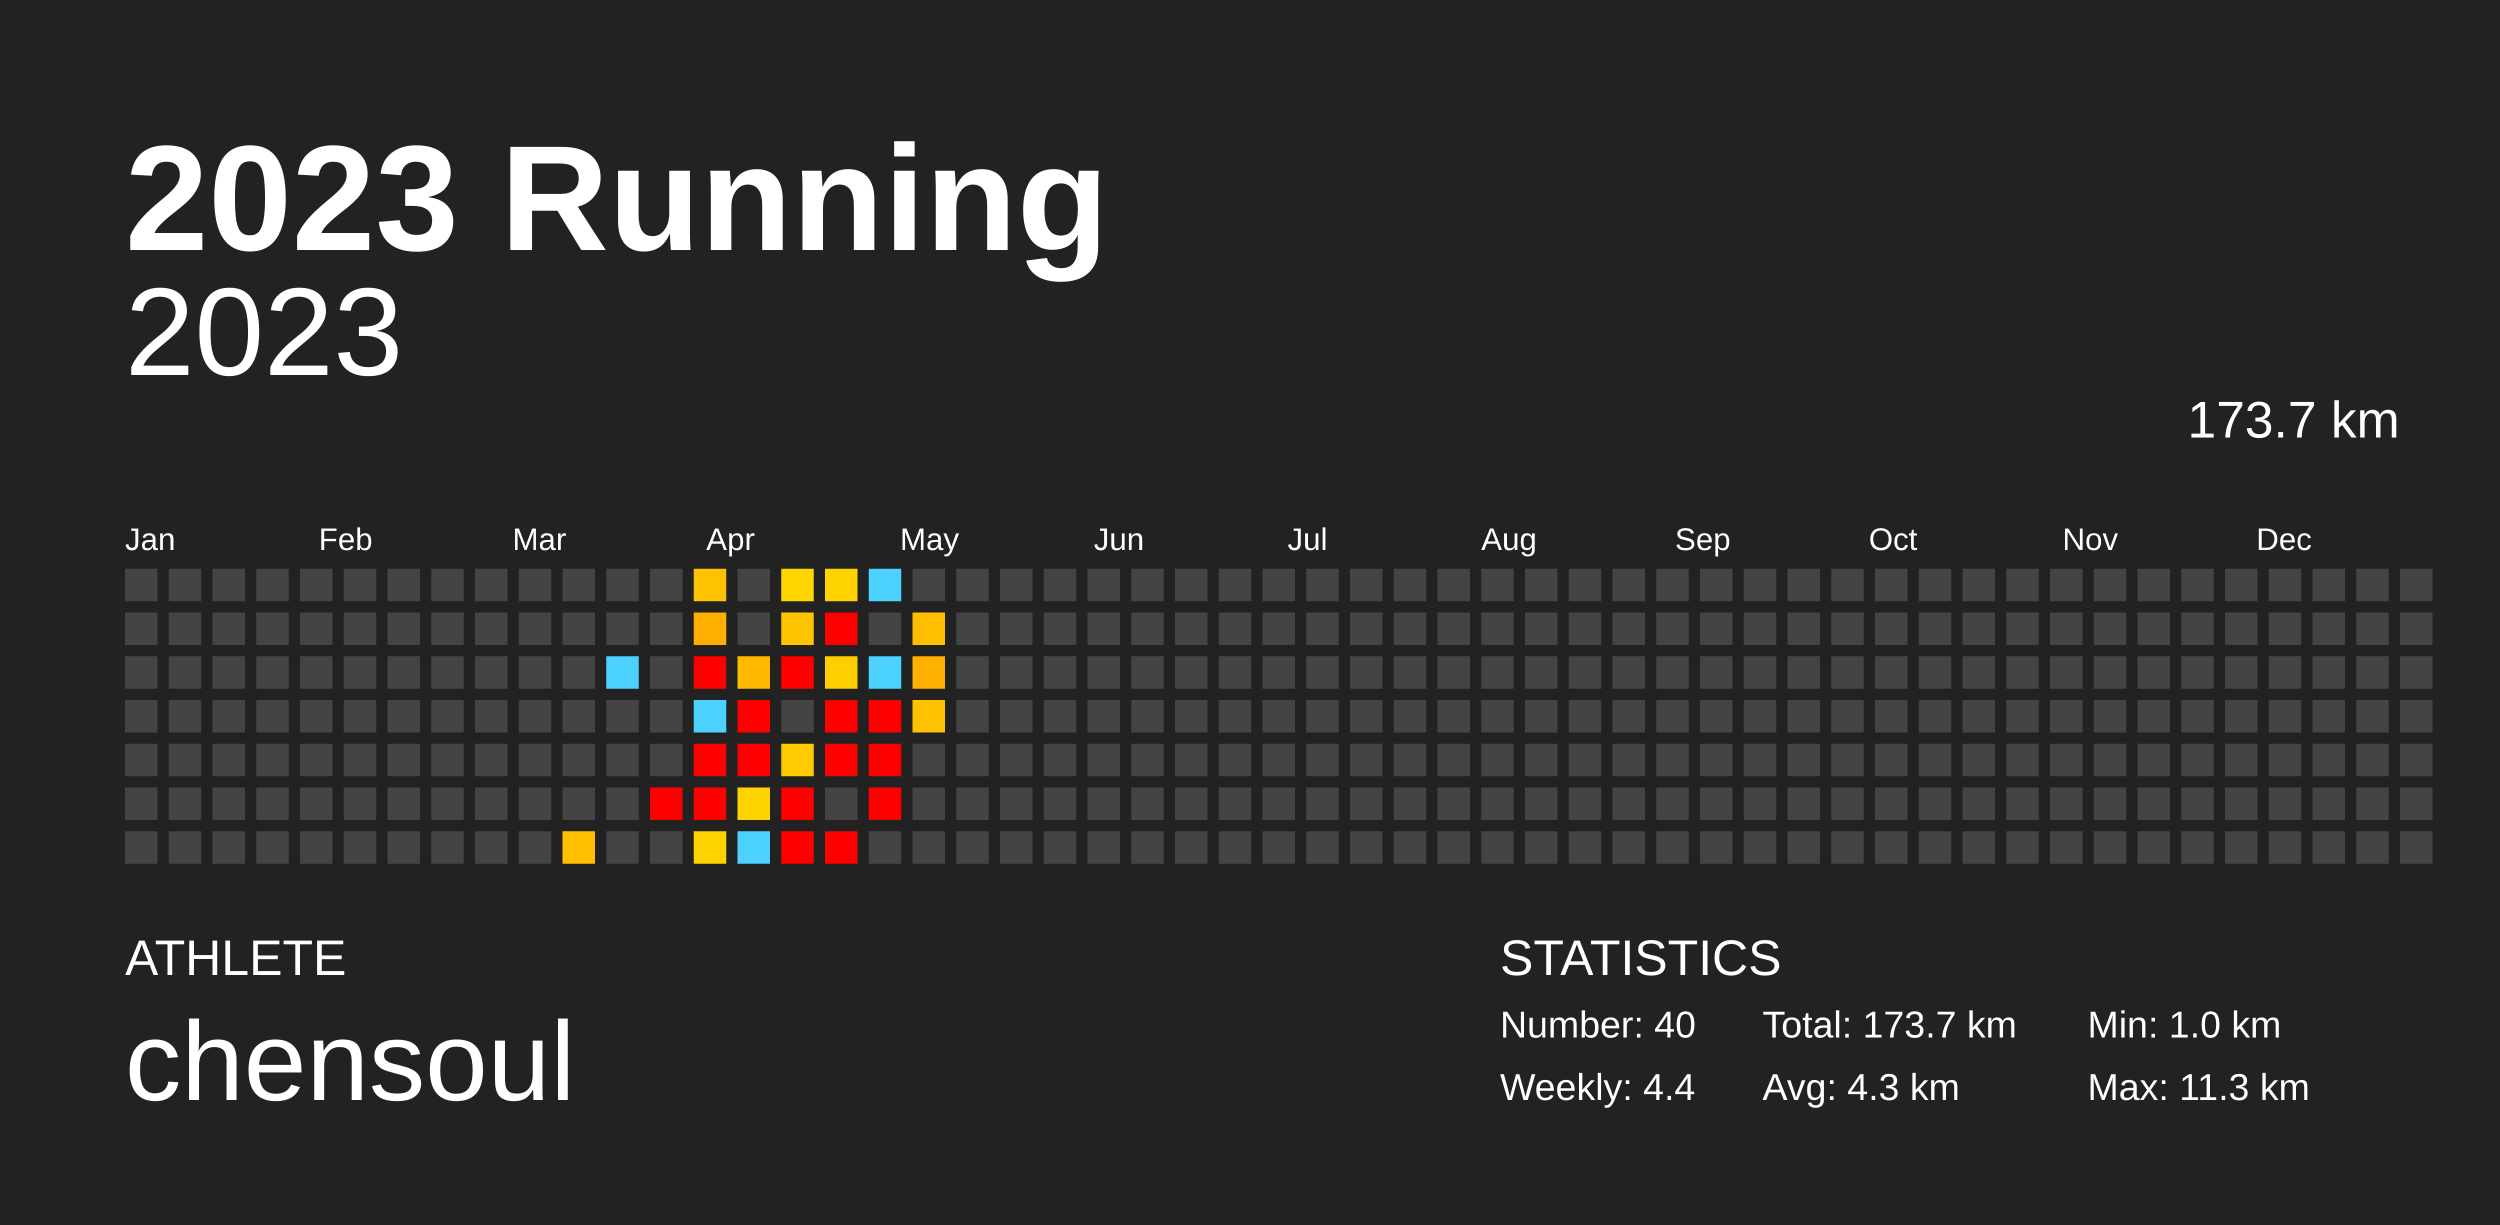
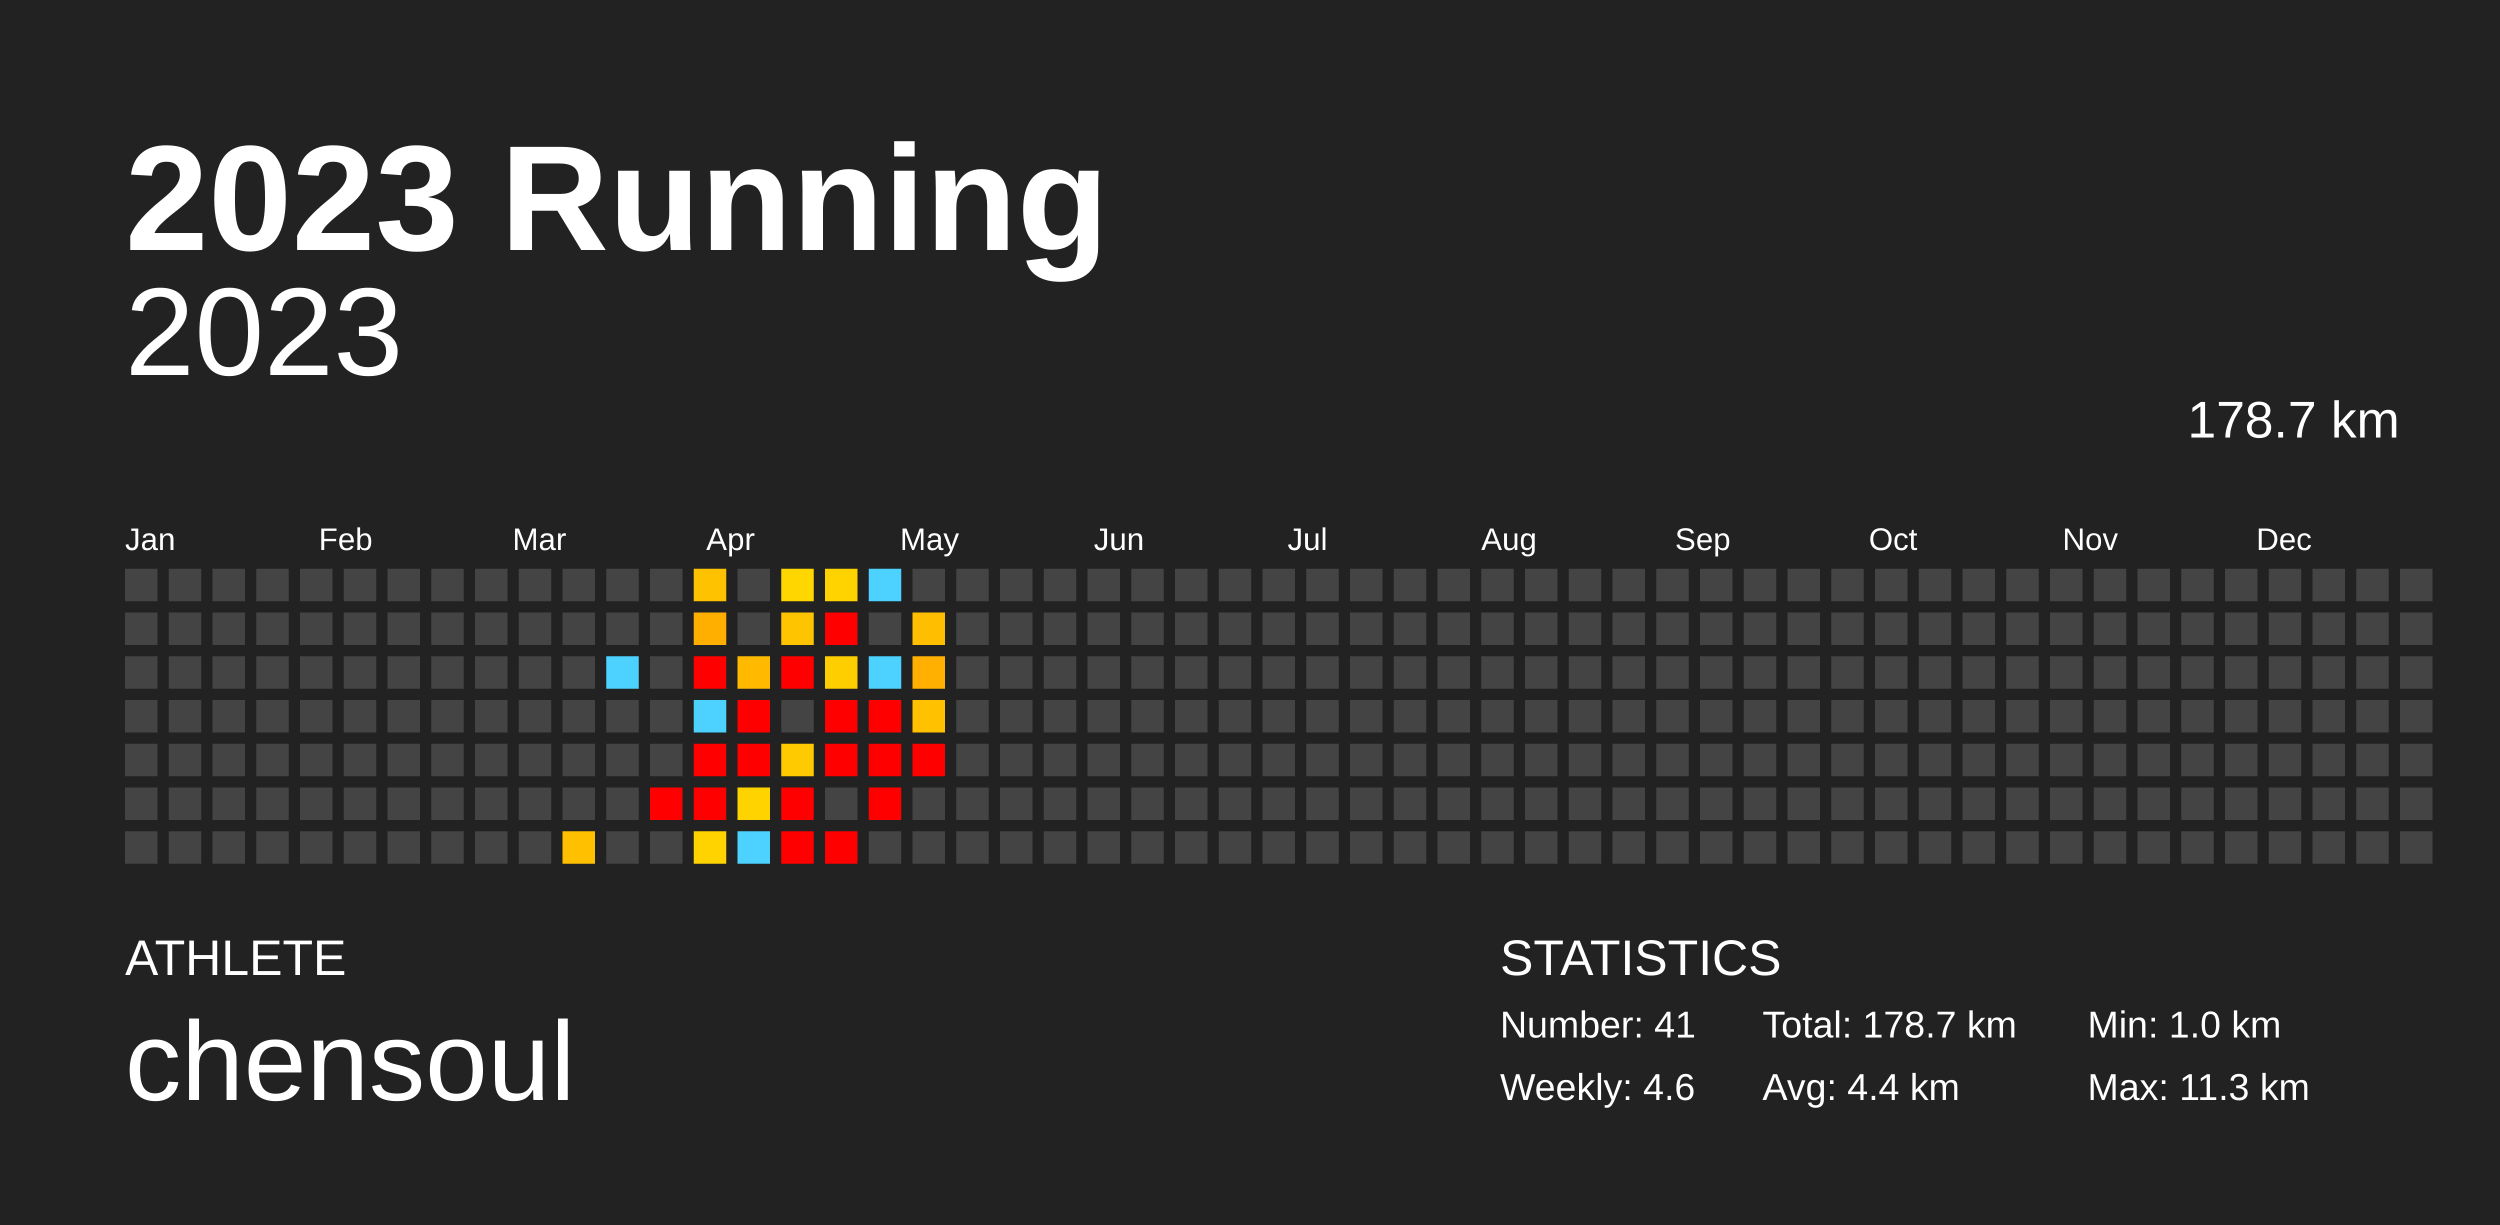
<svg xmlns="http://www.w3.org/2000/svg" baseProfile="full" height="98mm" version="1.1" viewBox="0,0,200,98" width="200mm">
  <defs />
  <rect fill="#222222" height="98" width="200" x="0" y="0" />
  <text fill="#FFFFFF" style="font-size:12px; font-family:Arial; font-weight:bold;" x="10" y="20">2023 Running</text>
  <text fill="#FFFFFF" style="font-size:4px; font-family:Arial" x="10" y="78">ATHLETE</text>
  <text fill="#FFFFFF" style="font-size:9px; font-family:Arial" x="10" y="88">chensoul</text>
  <text fill="#FFFFFF" style="font-size:4px; font-family:Arial" x="120" y="78">STATISTICS</text>
-   <text fill="#FFFFFF" style="font-size:3px; font-family:Arial" x="120" y="83">Number: 40</text>
-   <text fill="#FFFFFF" style="font-size:3px; font-family:Arial" x="120" y="88">Weekly: 4.4</text>
-   <text fill="#FFFFFF" style="font-size:3px; font-family:Arial" x="141" y="83">Total: 173.7 km</text>
-   <text fill="#FFFFFF" style="font-size:3px; font-family:Arial" x="141" y="88">Avg: 4.3 km</text>
+   <text fill="#FFFFFF" style="font-size:3px; font-family:Arial" x="120" y="83">Number: 41</text>
+   <text fill="#FFFFFF" style="font-size:3px; font-family:Arial" x="120" y="88">Weekly: 4.6</text>
+   <text fill="#FFFFFF" style="font-size:3px; font-family:Arial" x="141" y="83">Total: 178.7 km</text>
+   <text fill="#FFFFFF" style="font-size:3px; font-family:Arial" x="141" y="88">Avg: 4.4 km</text>
  <text fill="#FFFFFF" style="font-size:3px; font-family:Arial" x="167" y="83">Min: 1.0 km</text>
  <text fill="#FFFFFF" style="font-size:3px; font-family:Arial" x="167" y="88">Max: 11.3 km</text>
  <text alignment-baseline="hanging" fill="#FFFFFF" style="font-size:10.0px; font-family:Arial;" x="10" y="30">2023</text>
-   <text alignment-baseline="hanging" fill="#FFFFFF" style="font-size:4.125px; font-family:Arial;" x="175" y="35">173.7 km</text>
+   <text alignment-baseline="hanging" fill="#FFFFFF" style="font-size:4.125px; font-family:Arial;" x="175" y="35">178.7 km</text>
  <text fill="#FFFFFF" style="font-size:2.5px; font-family:Arial" x="10.0" y="44">Jan</text>
  <text fill="#FFFFFF" style="font-size:2.5px; font-family:Arial" x="25.5" y="44">Feb</text>
  <text fill="#FFFFFF" style="font-size:2.5px; font-family:Arial" x="41.0" y="44">Mar</text>
  <text fill="#FFFFFF" style="font-size:2.5px; font-family:Arial" x="56.5" y="44">Apr</text>
  <text fill="#FFFFFF" style="font-size:2.5px; font-family:Arial" x="72.0" y="44">May</text>
  <text fill="#FFFFFF" style="font-size:2.5px; font-family:Arial" x="87.5" y="44">Jun</text>
  <text fill="#FFFFFF" style="font-size:2.5px; font-family:Arial" x="103.0" y="44">Jul</text>
  <text fill="#FFFFFF" style="font-size:2.5px; font-family:Arial" x="118.5" y="44">Aug</text>
  <text fill="#FFFFFF" style="font-size:2.5px; font-family:Arial" x="134.0" y="44">Sep</text>
  <text fill="#FFFFFF" style="font-size:2.5px; font-family:Arial" x="149.5" y="44">Oct</text>
  <text fill="#FFFFFF" style="font-size:2.5px; font-family:Arial" x="165.0" y="44">Nov</text>
  <text fill="#FFFFFF" style="font-size:2.5px; font-family:Arial" x="180.5" y="44">Dec</text>
  <rect fill="#444444" height="2.6" width="2.6" x="10.0" y="45.5" />
  <rect fill="#444444" height="2.6" width="2.6" x="10.0" y="49.0" />
  <rect fill="#444444" height="2.6" width="2.6" x="10.0" y="52.5" />
  <rect fill="#444444" height="2.6" width="2.6" x="10.0" y="56.0" />
  <rect fill="#444444" height="2.6" width="2.6" x="10.0" y="59.5" />
  <rect fill="#444444" height="2.6" width="2.6" x="10.0" y="63.0" />
  <rect fill="#444444" height="2.6" width="2.6" x="10.0" y="66.5" />
  <rect fill="#444444" height="2.6" width="2.6" x="13.5" y="45.5" />
  <rect fill="#444444" height="2.6" width="2.6" x="13.5" y="49.0" />
  <rect fill="#444444" height="2.6" width="2.6" x="13.5" y="52.5" />
  <rect fill="#444444" height="2.6" width="2.6" x="13.5" y="56.0" />
  <rect fill="#444444" height="2.6" width="2.6" x="13.5" y="59.5" />
  <rect fill="#444444" height="2.6" width="2.6" x="13.5" y="63.0" />
  <rect fill="#444444" height="2.6" width="2.6" x="13.5" y="66.5" />
  <rect fill="#444444" height="2.6" width="2.6" x="17.0" y="45.5" />
  <rect fill="#444444" height="2.6" width="2.6" x="17.0" y="49.0" />
  <rect fill="#444444" height="2.6" width="2.6" x="17.0" y="52.5" />
  <rect fill="#444444" height="2.6" width="2.6" x="17.0" y="56.0" />
  <rect fill="#444444" height="2.6" width="2.6" x="17.0" y="59.5" />
  <rect fill="#444444" height="2.6" width="2.6" x="17.0" y="63.0" />
  <rect fill="#444444" height="2.6" width="2.6" x="17.0" y="66.5" />
  <rect fill="#444444" height="2.6" width="2.6" x="20.5" y="45.5" />
  <rect fill="#444444" height="2.6" width="2.6" x="20.5" y="49.0" />
  <rect fill="#444444" height="2.6" width="2.6" x="20.5" y="52.5" />
  <rect fill="#444444" height="2.6" width="2.6" x="20.5" y="56.0" />
  <rect fill="#444444" height="2.6" width="2.6" x="20.5" y="59.5" />
  <rect fill="#444444" height="2.6" width="2.6" x="20.5" y="63.0" />
  <rect fill="#444444" height="2.6" width="2.6" x="20.5" y="66.5" />
  <rect fill="#444444" height="2.6" width="2.6" x="24.0" y="45.5" />
  <rect fill="#444444" height="2.6" width="2.6" x="24.0" y="49.0" />
  <rect fill="#444444" height="2.6" width="2.6" x="24.0" y="52.5" />
  <rect fill="#444444" height="2.6" width="2.6" x="24.0" y="56.0" />
  <rect fill="#444444" height="2.6" width="2.6" x="24.0" y="59.5" />
  <rect fill="#444444" height="2.6" width="2.6" x="24.0" y="63.0" />
  <rect fill="#444444" height="2.6" width="2.6" x="24.0" y="66.5" />
  <rect fill="#444444" height="2.6" width="2.6" x="27.5" y="45.5" />
  <rect fill="#444444" height="2.6" width="2.6" x="27.5" y="49.0" />
  <rect fill="#444444" height="2.6" width="2.6" x="27.5" y="52.5" />
  <rect fill="#444444" height="2.6" width="2.6" x="27.5" y="56.0" />
  <rect fill="#444444" height="2.6" width="2.6" x="27.5" y="59.5" />
  <rect fill="#444444" height="2.6" width="2.6" x="27.5" y="63.0" />
  <rect fill="#444444" height="2.6" width="2.6" x="27.5" y="66.5" />
  <rect fill="#444444" height="2.6" width="2.6" x="31.0" y="45.5" />
  <rect fill="#444444" height="2.6" width="2.6" x="31.0" y="49.0" />
  <rect fill="#444444" height="2.6" width="2.6" x="31.0" y="52.5" />
  <rect fill="#444444" height="2.6" width="2.6" x="31.0" y="56.0" />
  <rect fill="#444444" height="2.6" width="2.6" x="31.0" y="59.5" />
  <rect fill="#444444" height="2.6" width="2.6" x="31.0" y="63.0" />
  <rect fill="#444444" height="2.6" width="2.6" x="31.0" y="66.5" />
  <rect fill="#444444" height="2.6" width="2.6" x="34.5" y="45.5" />
  <rect fill="#444444" height="2.6" width="2.6" x="34.5" y="49.0" />
  <rect fill="#444444" height="2.6" width="2.6" x="34.5" y="52.5" />
  <rect fill="#444444" height="2.6" width="2.6" x="34.5" y="56.0" />
  <rect fill="#444444" height="2.6" width="2.6" x="34.5" y="59.5" />
  <rect fill="#444444" height="2.6" width="2.6" x="34.5" y="63.0" />
  <rect fill="#444444" height="2.6" width="2.6" x="34.5" y="66.5" />
  <rect fill="#444444" height="2.6" width="2.6" x="38.0" y="45.5" />
  <rect fill="#444444" height="2.6" width="2.6" x="38.0" y="49.0" />
  <rect fill="#444444" height="2.6" width="2.6" x="38.0" y="52.5" />
  <rect fill="#444444" height="2.6" width="2.6" x="38.0" y="56.0" />
  <rect fill="#444444" height="2.6" width="2.6" x="38.0" y="59.5" />
  <rect fill="#444444" height="2.6" width="2.6" x="38.0" y="63.0" />
  <rect fill="#444444" height="2.6" width="2.6" x="38.0" y="66.5" />
  <rect fill="#444444" height="2.6" width="2.6" x="41.5" y="45.5" />
  <rect fill="#444444" height="2.6" width="2.6" x="41.5" y="49.0" />
  <rect fill="#444444" height="2.6" width="2.6" x="41.5" y="52.5" />
  <rect fill="#444444" height="2.6" width="2.6" x="41.5" y="56.0" />
  <rect fill="#444444" height="2.6" width="2.6" x="41.5" y="59.5" />
  <rect fill="#444444" height="2.6" width="2.6" x="41.5" y="63.0" />
  <rect fill="#444444" height="2.6" width="2.6" x="41.5" y="66.5" />
  <rect fill="#444444" height="2.6" width="2.6" x="45.0" y="45.5" />
  <rect fill="#444444" height="2.6" width="2.6" x="45.0" y="49.0" />
  <rect fill="#444444" height="2.6" width="2.6" x="45.0" y="52.5" />
  <rect fill="#444444" height="2.6" width="2.6" x="45.0" y="56.0" />
  <rect fill="#444444" height="2.6" width="2.6" x="45.0" y="59.5" />
  <rect fill="#444444" height="2.6" width="2.6" x="45.0" y="63.0" />
  <rect fill="#ffc000" height="2.6" width="2.6" x="45.0" y="66.5" />
  <rect fill="#444444" height="2.6" width="2.6" x="48.5" y="45.5" />
  <rect fill="#444444" height="2.6" width="2.6" x="48.5" y="49.0" />
  <rect fill="#4dd2ff" height="2.6" width="2.6" x="48.5" y="52.5" />
  <rect fill="#444444" height="2.6" width="2.6" x="48.5" y="56.0" />
  <rect fill="#444444" height="2.6" width="2.6" x="48.5" y="59.5" />
  <rect fill="#444444" height="2.6" width="2.6" x="48.5" y="63.0" />
  <rect fill="#444444" height="2.6" width="2.6" x="48.5" y="66.5" />
  <rect fill="#444444" height="2.6" width="2.6" x="52.0" y="45.5" />
  <rect fill="#444444" height="2.6" width="2.6" x="52.0" y="49.0" />
  <rect fill="#444444" height="2.6" width="2.6" x="52.0" y="52.5" />
  <rect fill="#444444" height="2.6" width="2.6" x="52.0" y="56.0" />
  <rect fill="#444444" height="2.6" width="2.6" x="52.0" y="59.5" />
  <rect fill="red" height="2.6" width="2.6" x="52.0" y="63.0" />
  <rect fill="#444444" height="2.6" width="2.6" x="52.0" y="66.5" />
  <rect fill="#ffc200" height="2.6" width="2.6" x="55.5" y="45.5" />
  <rect fill="#ffaf00" height="2.6" width="2.6" x="55.5" y="49.0" />
  <rect fill="red" height="2.6" width="2.6" x="55.5" y="52.5" />
  <rect fill="#4dd2ff" height="2.6" width="2.6" x="55.5" y="56.0" />
  <rect fill="red" height="2.6" width="2.6" x="55.5" y="59.5" />
  <rect fill="red" height="2.6" width="2.6" x="55.5" y="63.0" />
  <rect fill="#ffd300" height="2.6" width="2.6" x="55.5" y="66.5" />
  <rect fill="#444444" height="2.6" width="2.6" x="59.0" y="45.5" />
  <rect fill="#444444" height="2.6" width="2.6" x="59.0" y="49.0" />
  <rect fill="#ffba00" height="2.6" width="2.6" x="59.0" y="52.5" />
  <rect fill="red" height="2.6" width="2.6" x="59.0" y="56.0" />
  <rect fill="red" height="2.6" width="2.6" x="59.0" y="59.5" />
  <rect fill="#ffd300" height="2.6" width="2.6" x="59.0" y="63.0" />
  <rect fill="#4dd2ff" height="2.6" width="2.6" x="59.0" y="66.5" />
  <rect fill="#ffd600" height="2.6" width="2.6" x="62.5" y="45.5" />
  <rect fill="#ffc400" height="2.6" width="2.6" x="62.5" y="49.0" />
  <rect fill="red" height="2.6" width="2.6" x="62.5" y="52.5" />
  <rect fill="#444444" height="2.6" width="2.6" x="62.5" y="56.0" />
  <rect fill="#ffcb00" height="2.6" width="2.6" x="62.5" y="59.5" />
  <rect fill="red" height="2.6" width="2.6" x="62.5" y="63.0" />
  <rect fill="red" height="2.6" width="2.6" x="62.5" y="66.5" />
  <rect fill="#ffd300" height="2.6" width="2.6" x="66.0" y="45.5" />
  <rect fill="red" height="2.6" width="2.6" x="66.0" y="49.0" />
  <rect fill="#ffce00" height="2.6" width="2.6" x="66.0" y="52.5" />
  <rect fill="red" height="2.6" width="2.6" x="66.0" y="56.0" />
  <rect fill="red" height="2.6" width="2.6" x="66.0" y="59.5" />
  <rect fill="#444444" height="2.6" width="2.6" x="66.0" y="63.0" />
  <rect fill="red" height="2.6" width="2.6" x="66.0" y="66.5" />
  <rect fill="#4dd2ff" height="2.6" width="2.6" x="69.5" y="45.5" />
  <rect fill="#444444" height="2.6" width="2.6" x="69.5" y="49.0" />
  <rect fill="#4dd2ff" height="2.6" width="2.6" x="69.5" y="52.5" />
  <rect fill="red" height="2.6" width="2.6" x="69.5" y="56.0" />
  <rect fill="red" height="2.6" width="2.6" x="69.5" y="59.5" />
  <rect fill="red" height="2.6" width="2.6" x="69.5" y="63.0" />
  <rect fill="#444444" height="2.6" width="2.6" x="69.5" y="66.5" />
  <rect fill="#444444" height="2.6" width="2.6" x="73.0" y="45.5" />
  <rect fill="#ffbf00" height="2.6" width="2.6" x="73.0" y="49.0" />
  <rect fill="#ffb000" height="2.6" width="2.6" x="73.0" y="52.5" />
  <rect fill="#ffc100" height="2.6" width="2.6" x="73.0" y="56.0" />
-   <rect fill="#444444" height="2.6" width="2.6" x="73.0" y="59.5" />
+   <rect fill="red" height="2.6" width="2.6" x="73.0" y="59.5" />
  <rect fill="#444444" height="2.6" width="2.6" x="73.0" y="63.0" />
  <rect fill="#444444" height="2.6" width="2.6" x="73.0" y="66.5" />
  <rect fill="#444444" height="2.6" width="2.6" x="76.5" y="45.5" />
  <rect fill="#444444" height="2.6" width="2.6" x="76.5" y="49.0" />
  <rect fill="#444444" height="2.6" width="2.6" x="76.5" y="52.5" />
  <rect fill="#444444" height="2.6" width="2.6" x="76.5" y="56.0" />
  <rect fill="#444444" height="2.6" width="2.6" x="76.5" y="59.5" />
  <rect fill="#444444" height="2.6" width="2.6" x="76.5" y="63.0" />
  <rect fill="#444444" height="2.6" width="2.6" x="76.5" y="66.5" />
  <rect fill="#444444" height="2.6" width="2.6" x="80.0" y="45.5" />
  <rect fill="#444444" height="2.6" width="2.6" x="80.0" y="49.0" />
  <rect fill="#444444" height="2.6" width="2.6" x="80.0" y="52.5" />
  <rect fill="#444444" height="2.6" width="2.6" x="80.0" y="56.0" />
  <rect fill="#444444" height="2.6" width="2.6" x="80.0" y="59.5" />
  <rect fill="#444444" height="2.6" width="2.6" x="80.0" y="63.0" />
  <rect fill="#444444" height="2.6" width="2.6" x="80.0" y="66.5" />
  <rect fill="#444444" height="2.6" width="2.6" x="83.5" y="45.5" />
  <rect fill="#444444" height="2.6" width="2.6" x="83.5" y="49.0" />
  <rect fill="#444444" height="2.6" width="2.6" x="83.5" y="52.5" />
  <rect fill="#444444" height="2.6" width="2.6" x="83.5" y="56.0" />
  <rect fill="#444444" height="2.6" width="2.6" x="83.5" y="59.5" />
  <rect fill="#444444" height="2.6" width="2.6" x="83.5" y="63.0" />
  <rect fill="#444444" height="2.6" width="2.6" x="83.5" y="66.5" />
  <rect fill="#444444" height="2.6" width="2.6" x="87.0" y="45.5" />
  <rect fill="#444444" height="2.6" width="2.6" x="87.0" y="49.0" />
  <rect fill="#444444" height="2.6" width="2.6" x="87.0" y="52.5" />
  <rect fill="#444444" height="2.6" width="2.6" x="87.0" y="56.0" />
  <rect fill="#444444" height="2.6" width="2.6" x="87.0" y="59.5" />
  <rect fill="#444444" height="2.6" width="2.6" x="87.0" y="63.0" />
  <rect fill="#444444" height="2.6" width="2.6" x="87.0" y="66.5" />
  <rect fill="#444444" height="2.6" width="2.6" x="90.5" y="45.5" />
  <rect fill="#444444" height="2.6" width="2.6" x="90.5" y="49.0" />
  <rect fill="#444444" height="2.6" width="2.6" x="90.5" y="52.5" />
  <rect fill="#444444" height="2.6" width="2.6" x="90.5" y="56.0" />
  <rect fill="#444444" height="2.6" width="2.6" x="90.5" y="59.5" />
  <rect fill="#444444" height="2.6" width="2.6" x="90.5" y="63.0" />
  <rect fill="#444444" height="2.6" width="2.6" x="90.5" y="66.5" />
  <rect fill="#444444" height="2.6" width="2.6" x="94.0" y="45.5" />
  <rect fill="#444444" height="2.6" width="2.6" x="94.0" y="49.0" />
  <rect fill="#444444" height="2.6" width="2.6" x="94.0" y="52.5" />
  <rect fill="#444444" height="2.6" width="2.6" x="94.0" y="56.0" />
  <rect fill="#444444" height="2.6" width="2.6" x="94.0" y="59.5" />
  <rect fill="#444444" height="2.6" width="2.6" x="94.0" y="63.0" />
  <rect fill="#444444" height="2.6" width="2.6" x="94.0" y="66.5" />
  <rect fill="#444444" height="2.6" width="2.6" x="97.5" y="45.5" />
  <rect fill="#444444" height="2.6" width="2.6" x="97.5" y="49.0" />
  <rect fill="#444444" height="2.6" width="2.6" x="97.5" y="52.5" />
  <rect fill="#444444" height="2.6" width="2.6" x="97.5" y="56.0" />
  <rect fill="#444444" height="2.6" width="2.6" x="97.5" y="59.5" />
  <rect fill="#444444" height="2.6" width="2.6" x="97.5" y="63.0" />
  <rect fill="#444444" height="2.6" width="2.6" x="97.5" y="66.5" />
  <rect fill="#444444" height="2.6" width="2.6" x="101.0" y="45.5" />
  <rect fill="#444444" height="2.6" width="2.6" x="101.0" y="49.0" />
  <rect fill="#444444" height="2.6" width="2.6" x="101.0" y="52.5" />
  <rect fill="#444444" height="2.6" width="2.6" x="101.0" y="56.0" />
  <rect fill="#444444" height="2.6" width="2.6" x="101.0" y="59.5" />
  <rect fill="#444444" height="2.6" width="2.6" x="101.0" y="63.0" />
  <rect fill="#444444" height="2.6" width="2.6" x="101.0" y="66.5" />
  <rect fill="#444444" height="2.6" width="2.6" x="104.5" y="45.5" />
  <rect fill="#444444" height="2.6" width="2.6" x="104.5" y="49.0" />
  <rect fill="#444444" height="2.6" width="2.6" x="104.5" y="52.5" />
  <rect fill="#444444" height="2.6" width="2.6" x="104.5" y="56.0" />
  <rect fill="#444444" height="2.6" width="2.6" x="104.5" y="59.5" />
  <rect fill="#444444" height="2.6" width="2.6" x="104.5" y="63.0" />
  <rect fill="#444444" height="2.6" width="2.6" x="104.5" y="66.5" />
  <rect fill="#444444" height="2.6" width="2.6" x="108.0" y="45.5" />
  <rect fill="#444444" height="2.6" width="2.6" x="108.0" y="49.0" />
  <rect fill="#444444" height="2.6" width="2.6" x="108.0" y="52.5" />
  <rect fill="#444444" height="2.6" width="2.6" x="108.0" y="56.0" />
  <rect fill="#444444" height="2.6" width="2.6" x="108.0" y="59.5" />
  <rect fill="#444444" height="2.6" width="2.6" x="108.0" y="63.0" />
  <rect fill="#444444" height="2.6" width="2.6" x="108.0" y="66.5" />
  <rect fill="#444444" height="2.6" width="2.6" x="111.5" y="45.5" />
  <rect fill="#444444" height="2.6" width="2.6" x="111.5" y="49.0" />
  <rect fill="#444444" height="2.6" width="2.6" x="111.5" y="52.5" />
  <rect fill="#444444" height="2.6" width="2.6" x="111.5" y="56.0" />
  <rect fill="#444444" height="2.6" width="2.6" x="111.5" y="59.5" />
  <rect fill="#444444" height="2.6" width="2.6" x="111.5" y="63.0" />
  <rect fill="#444444" height="2.6" width="2.6" x="111.5" y="66.5" />
  <rect fill="#444444" height="2.6" width="2.6" x="115.0" y="45.5" />
  <rect fill="#444444" height="2.6" width="2.6" x="115.0" y="49.0" />
  <rect fill="#444444" height="2.6" width="2.6" x="115.0" y="52.5" />
  <rect fill="#444444" height="2.6" width="2.6" x="115.0" y="56.0" />
  <rect fill="#444444" height="2.6" width="2.6" x="115.0" y="59.5" />
  <rect fill="#444444" height="2.6" width="2.6" x="115.0" y="63.0" />
  <rect fill="#444444" height="2.6" width="2.6" x="115.0" y="66.5" />
  <rect fill="#444444" height="2.6" width="2.6" x="118.5" y="45.5" />
  <rect fill="#444444" height="2.6" width="2.6" x="118.5" y="49.0" />
  <rect fill="#444444" height="2.6" width="2.6" x="118.5" y="52.5" />
  <rect fill="#444444" height="2.6" width="2.6" x="118.5" y="56.0" />
  <rect fill="#444444" height="2.6" width="2.6" x="118.5" y="59.5" />
  <rect fill="#444444" height="2.6" width="2.6" x="118.5" y="63.0" />
  <rect fill="#444444" height="2.6" width="2.6" x="118.5" y="66.5" />
  <rect fill="#444444" height="2.6" width="2.6" x="122.0" y="45.5" />
  <rect fill="#444444" height="2.6" width="2.6" x="122.0" y="49.0" />
  <rect fill="#444444" height="2.6" width="2.6" x="122.0" y="52.5" />
  <rect fill="#444444" height="2.6" width="2.6" x="122.0" y="56.0" />
  <rect fill="#444444" height="2.6" width="2.6" x="122.0" y="59.5" />
  <rect fill="#444444" height="2.6" width="2.6" x="122.0" y="63.0" />
  <rect fill="#444444" height="2.6" width="2.6" x="122.0" y="66.5" />
  <rect fill="#444444" height="2.6" width="2.6" x="125.5" y="45.5" />
  <rect fill="#444444" height="2.6" width="2.6" x="125.5" y="49.0" />
  <rect fill="#444444" height="2.6" width="2.6" x="125.5" y="52.5" />
  <rect fill="#444444" height="2.6" width="2.6" x="125.5" y="56.0" />
  <rect fill="#444444" height="2.6" width="2.6" x="125.5" y="59.5" />
  <rect fill="#444444" height="2.6" width="2.6" x="125.5" y="63.0" />
  <rect fill="#444444" height="2.6" width="2.6" x="125.5" y="66.5" />
  <rect fill="#444444" height="2.6" width="2.6" x="129.0" y="45.5" />
  <rect fill="#444444" height="2.6" width="2.6" x="129.0" y="49.0" />
  <rect fill="#444444" height="2.6" width="2.6" x="129.0" y="52.5" />
  <rect fill="#444444" height="2.6" width="2.6" x="129.0" y="56.0" />
  <rect fill="#444444" height="2.6" width="2.6" x="129.0" y="59.5" />
  <rect fill="#444444" height="2.6" width="2.6" x="129.0" y="63.0" />
  <rect fill="#444444" height="2.6" width="2.6" x="129.0" y="66.5" />
  <rect fill="#444444" height="2.6" width="2.6" x="132.5" y="45.5" />
  <rect fill="#444444" height="2.6" width="2.6" x="132.5" y="49.0" />
  <rect fill="#444444" height="2.6" width="2.6" x="132.5" y="52.5" />
  <rect fill="#444444" height="2.6" width="2.6" x="132.5" y="56.0" />
  <rect fill="#444444" height="2.6" width="2.6" x="132.5" y="59.5" />
  <rect fill="#444444" height="2.6" width="2.6" x="132.5" y="63.0" />
  <rect fill="#444444" height="2.6" width="2.6" x="132.5" y="66.5" />
  <rect fill="#444444" height="2.6" width="2.6" x="136.0" y="45.5" />
  <rect fill="#444444" height="2.6" width="2.6" x="136.0" y="49.0" />
  <rect fill="#444444" height="2.6" width="2.6" x="136.0" y="52.5" />
  <rect fill="#444444" height="2.6" width="2.6" x="136.0" y="56.0" />
  <rect fill="#444444" height="2.6" width="2.6" x="136.0" y="59.5" />
  <rect fill="#444444" height="2.6" width="2.6" x="136.0" y="63.0" />
  <rect fill="#444444" height="2.6" width="2.6" x="136.0" y="66.5" />
  <rect fill="#444444" height="2.6" width="2.6" x="139.5" y="45.5" />
  <rect fill="#444444" height="2.6" width="2.6" x="139.5" y="49.0" />
  <rect fill="#444444" height="2.6" width="2.6" x="139.5" y="52.5" />
  <rect fill="#444444" height="2.6" width="2.6" x="139.5" y="56.0" />
  <rect fill="#444444" height="2.6" width="2.6" x="139.5" y="59.5" />
  <rect fill="#444444" height="2.6" width="2.6" x="139.5" y="63.0" />
  <rect fill="#444444" height="2.6" width="2.6" x="139.5" y="66.5" />
  <rect fill="#444444" height="2.6" width="2.6" x="143.0" y="45.5" />
  <rect fill="#444444" height="2.6" width="2.6" x="143.0" y="49.0" />
  <rect fill="#444444" height="2.6" width="2.6" x="143.0" y="52.5" />
  <rect fill="#444444" height="2.6" width="2.6" x="143.0" y="56.0" />
  <rect fill="#444444" height="2.6" width="2.6" x="143.0" y="59.5" />
  <rect fill="#444444" height="2.6" width="2.6" x="143.0" y="63.0" />
  <rect fill="#444444" height="2.6" width="2.6" x="143.0" y="66.5" />
  <rect fill="#444444" height="2.6" width="2.6" x="146.5" y="45.5" />
  <rect fill="#444444" height="2.6" width="2.6" x="146.5" y="49.0" />
  <rect fill="#444444" height="2.6" width="2.6" x="146.5" y="52.5" />
  <rect fill="#444444" height="2.6" width="2.6" x="146.5" y="56.0" />
  <rect fill="#444444" height="2.6" width="2.6" x="146.5" y="59.5" />
  <rect fill="#444444" height="2.6" width="2.6" x="146.5" y="63.0" />
  <rect fill="#444444" height="2.6" width="2.6" x="146.5" y="66.5" />
  <rect fill="#444444" height="2.6" width="2.6" x="150.0" y="45.5" />
  <rect fill="#444444" height="2.6" width="2.6" x="150.0" y="49.0" />
  <rect fill="#444444" height="2.6" width="2.6" x="150.0" y="52.5" />
  <rect fill="#444444" height="2.6" width="2.6" x="150.0" y="56.0" />
  <rect fill="#444444" height="2.6" width="2.6" x="150.0" y="59.5" />
  <rect fill="#444444" height="2.6" width="2.6" x="150.0" y="63.0" />
  <rect fill="#444444" height="2.6" width="2.6" x="150.0" y="66.5" />
  <rect fill="#444444" height="2.6" width="2.6" x="153.5" y="45.5" />
  <rect fill="#444444" height="2.6" width="2.6" x="153.5" y="49.0" />
  <rect fill="#444444" height="2.6" width="2.6" x="153.5" y="52.5" />
  <rect fill="#444444" height="2.6" width="2.6" x="153.5" y="56.0" />
  <rect fill="#444444" height="2.6" width="2.6" x="153.5" y="59.5" />
  <rect fill="#444444" height="2.6" width="2.6" x="153.5" y="63.0" />
  <rect fill="#444444" height="2.6" width="2.6" x="153.5" y="66.5" />
  <rect fill="#444444" height="2.6" width="2.6" x="157.0" y="45.5" />
  <rect fill="#444444" height="2.6" width="2.6" x="157.0" y="49.0" />
  <rect fill="#444444" height="2.6" width="2.6" x="157.0" y="52.5" />
  <rect fill="#444444" height="2.6" width="2.6" x="157.0" y="56.0" />
  <rect fill="#444444" height="2.6" width="2.6" x="157.0" y="59.5" />
  <rect fill="#444444" height="2.6" width="2.6" x="157.0" y="63.0" />
  <rect fill="#444444" height="2.6" width="2.6" x="157.0" y="66.5" />
  <rect fill="#444444" height="2.6" width="2.6" x="160.5" y="45.5" />
  <rect fill="#444444" height="2.6" width="2.6" x="160.5" y="49.0" />
  <rect fill="#444444" height="2.6" width="2.6" x="160.5" y="52.5" />
  <rect fill="#444444" height="2.6" width="2.6" x="160.5" y="56.0" />
  <rect fill="#444444" height="2.6" width="2.6" x="160.5" y="59.5" />
  <rect fill="#444444" height="2.6" width="2.6" x="160.5" y="63.0" />
  <rect fill="#444444" height="2.6" width="2.6" x="160.5" y="66.5" />
  <rect fill="#444444" height="2.6" width="2.6" x="164.0" y="45.5" />
  <rect fill="#444444" height="2.6" width="2.6" x="164.0" y="49.0" />
  <rect fill="#444444" height="2.6" width="2.6" x="164.0" y="52.5" />
  <rect fill="#444444" height="2.6" width="2.6" x="164.0" y="56.0" />
  <rect fill="#444444" height="2.6" width="2.6" x="164.0" y="59.5" />
  <rect fill="#444444" height="2.6" width="2.6" x="164.0" y="63.0" />
  <rect fill="#444444" height="2.6" width="2.6" x="164.0" y="66.5" />
  <rect fill="#444444" height="2.6" width="2.6" x="167.5" y="45.5" />
  <rect fill="#444444" height="2.6" width="2.6" x="167.5" y="49.0" />
  <rect fill="#444444" height="2.6" width="2.6" x="167.5" y="52.5" />
  <rect fill="#444444" height="2.6" width="2.6" x="167.5" y="56.0" />
  <rect fill="#444444" height="2.6" width="2.6" x="167.5" y="59.5" />
  <rect fill="#444444" height="2.6" width="2.6" x="167.5" y="63.0" />
  <rect fill="#444444" height="2.6" width="2.6" x="167.5" y="66.5" />
  <rect fill="#444444" height="2.6" width="2.6" x="171.0" y="45.5" />
  <rect fill="#444444" height="2.6" width="2.6" x="171.0" y="49.0" />
  <rect fill="#444444" height="2.6" width="2.6" x="171.0" y="52.5" />
  <rect fill="#444444" height="2.6" width="2.6" x="171.0" y="56.0" />
  <rect fill="#444444" height="2.6" width="2.6" x="171.0" y="59.5" />
  <rect fill="#444444" height="2.6" width="2.6" x="171.0" y="63.0" />
  <rect fill="#444444" height="2.6" width="2.6" x="171.0" y="66.5" />
  <rect fill="#444444" height="2.6" width="2.6" x="174.5" y="45.5" />
  <rect fill="#444444" height="2.6" width="2.6" x="174.5" y="49.0" />
  <rect fill="#444444" height="2.6" width="2.6" x="174.5" y="52.5" />
  <rect fill="#444444" height="2.6" width="2.6" x="174.5" y="56.0" />
  <rect fill="#444444" height="2.6" width="2.6" x="174.5" y="59.5" />
  <rect fill="#444444" height="2.6" width="2.6" x="174.5" y="63.0" />
  <rect fill="#444444" height="2.6" width="2.6" x="174.5" y="66.5" />
  <rect fill="#444444" height="2.6" width="2.6" x="178.0" y="45.5" />
  <rect fill="#444444" height="2.6" width="2.6" x="178.0" y="49.0" />
  <rect fill="#444444" height="2.6" width="2.6" x="178.0" y="52.5" />
  <rect fill="#444444" height="2.6" width="2.6" x="178.0" y="56.0" />
  <rect fill="#444444" height="2.6" width="2.6" x="178.0" y="59.5" />
  <rect fill="#444444" height="2.6" width="2.6" x="178.0" y="63.0" />
  <rect fill="#444444" height="2.6" width="2.6" x="178.0" y="66.5" />
  <rect fill="#444444" height="2.6" width="2.6" x="181.5" y="45.5" />
  <rect fill="#444444" height="2.6" width="2.6" x="181.5" y="49.0" />
  <rect fill="#444444" height="2.6" width="2.6" x="181.5" y="52.5" />
  <rect fill="#444444" height="2.6" width="2.6" x="181.5" y="56.0" />
  <rect fill="#444444" height="2.6" width="2.6" x="181.5" y="59.5" />
  <rect fill="#444444" height="2.6" width="2.6" x="181.5" y="63.0" />
  <rect fill="#444444" height="2.6" width="2.6" x="181.5" y="66.5" />
  <rect fill="#444444" height="2.6" width="2.6" x="185.0" y="45.5" />
  <rect fill="#444444" height="2.6" width="2.6" x="185.0" y="49.0" />
  <rect fill="#444444" height="2.6" width="2.6" x="185.0" y="52.5" />
  <rect fill="#444444" height="2.6" width="2.6" x="185.0" y="56.0" />
  <rect fill="#444444" height="2.6" width="2.6" x="185.0" y="59.5" />
  <rect fill="#444444" height="2.6" width="2.6" x="185.0" y="63.0" />
  <rect fill="#444444" height="2.6" width="2.6" x="185.0" y="66.5" />
  <rect fill="#444444" height="2.6" width="2.6" x="188.5" y="45.5" />
  <rect fill="#444444" height="2.6" width="2.6" x="188.5" y="49.0" />
  <rect fill="#444444" height="2.6" width="2.6" x="188.5" y="52.5" />
  <rect fill="#444444" height="2.6" width="2.6" x="188.5" y="56.0" />
  <rect fill="#444444" height="2.6" width="2.6" x="188.5" y="59.5" />
  <rect fill="#444444" height="2.6" width="2.6" x="188.5" y="63.0" />
  <rect fill="#444444" height="2.6" width="2.6" x="188.5" y="66.5" />
  <rect fill="#444444" height="2.6" width="2.6" x="192.0" y="45.5" />
  <rect fill="#444444" height="2.6" width="2.6" x="192.0" y="49.0" />
  <rect fill="#444444" height="2.6" width="2.6" x="192.0" y="52.5" />
  <rect fill="#444444" height="2.6" width="2.6" x="192.0" y="56.0" />
  <rect fill="#444444" height="2.6" width="2.6" x="192.0" y="59.5" />
  <rect fill="#444444" height="2.6" width="2.6" x="192.0" y="63.0" />
  <rect fill="#444444" height="2.6" width="2.6" x="192.0" y="66.5" />
</svg>
